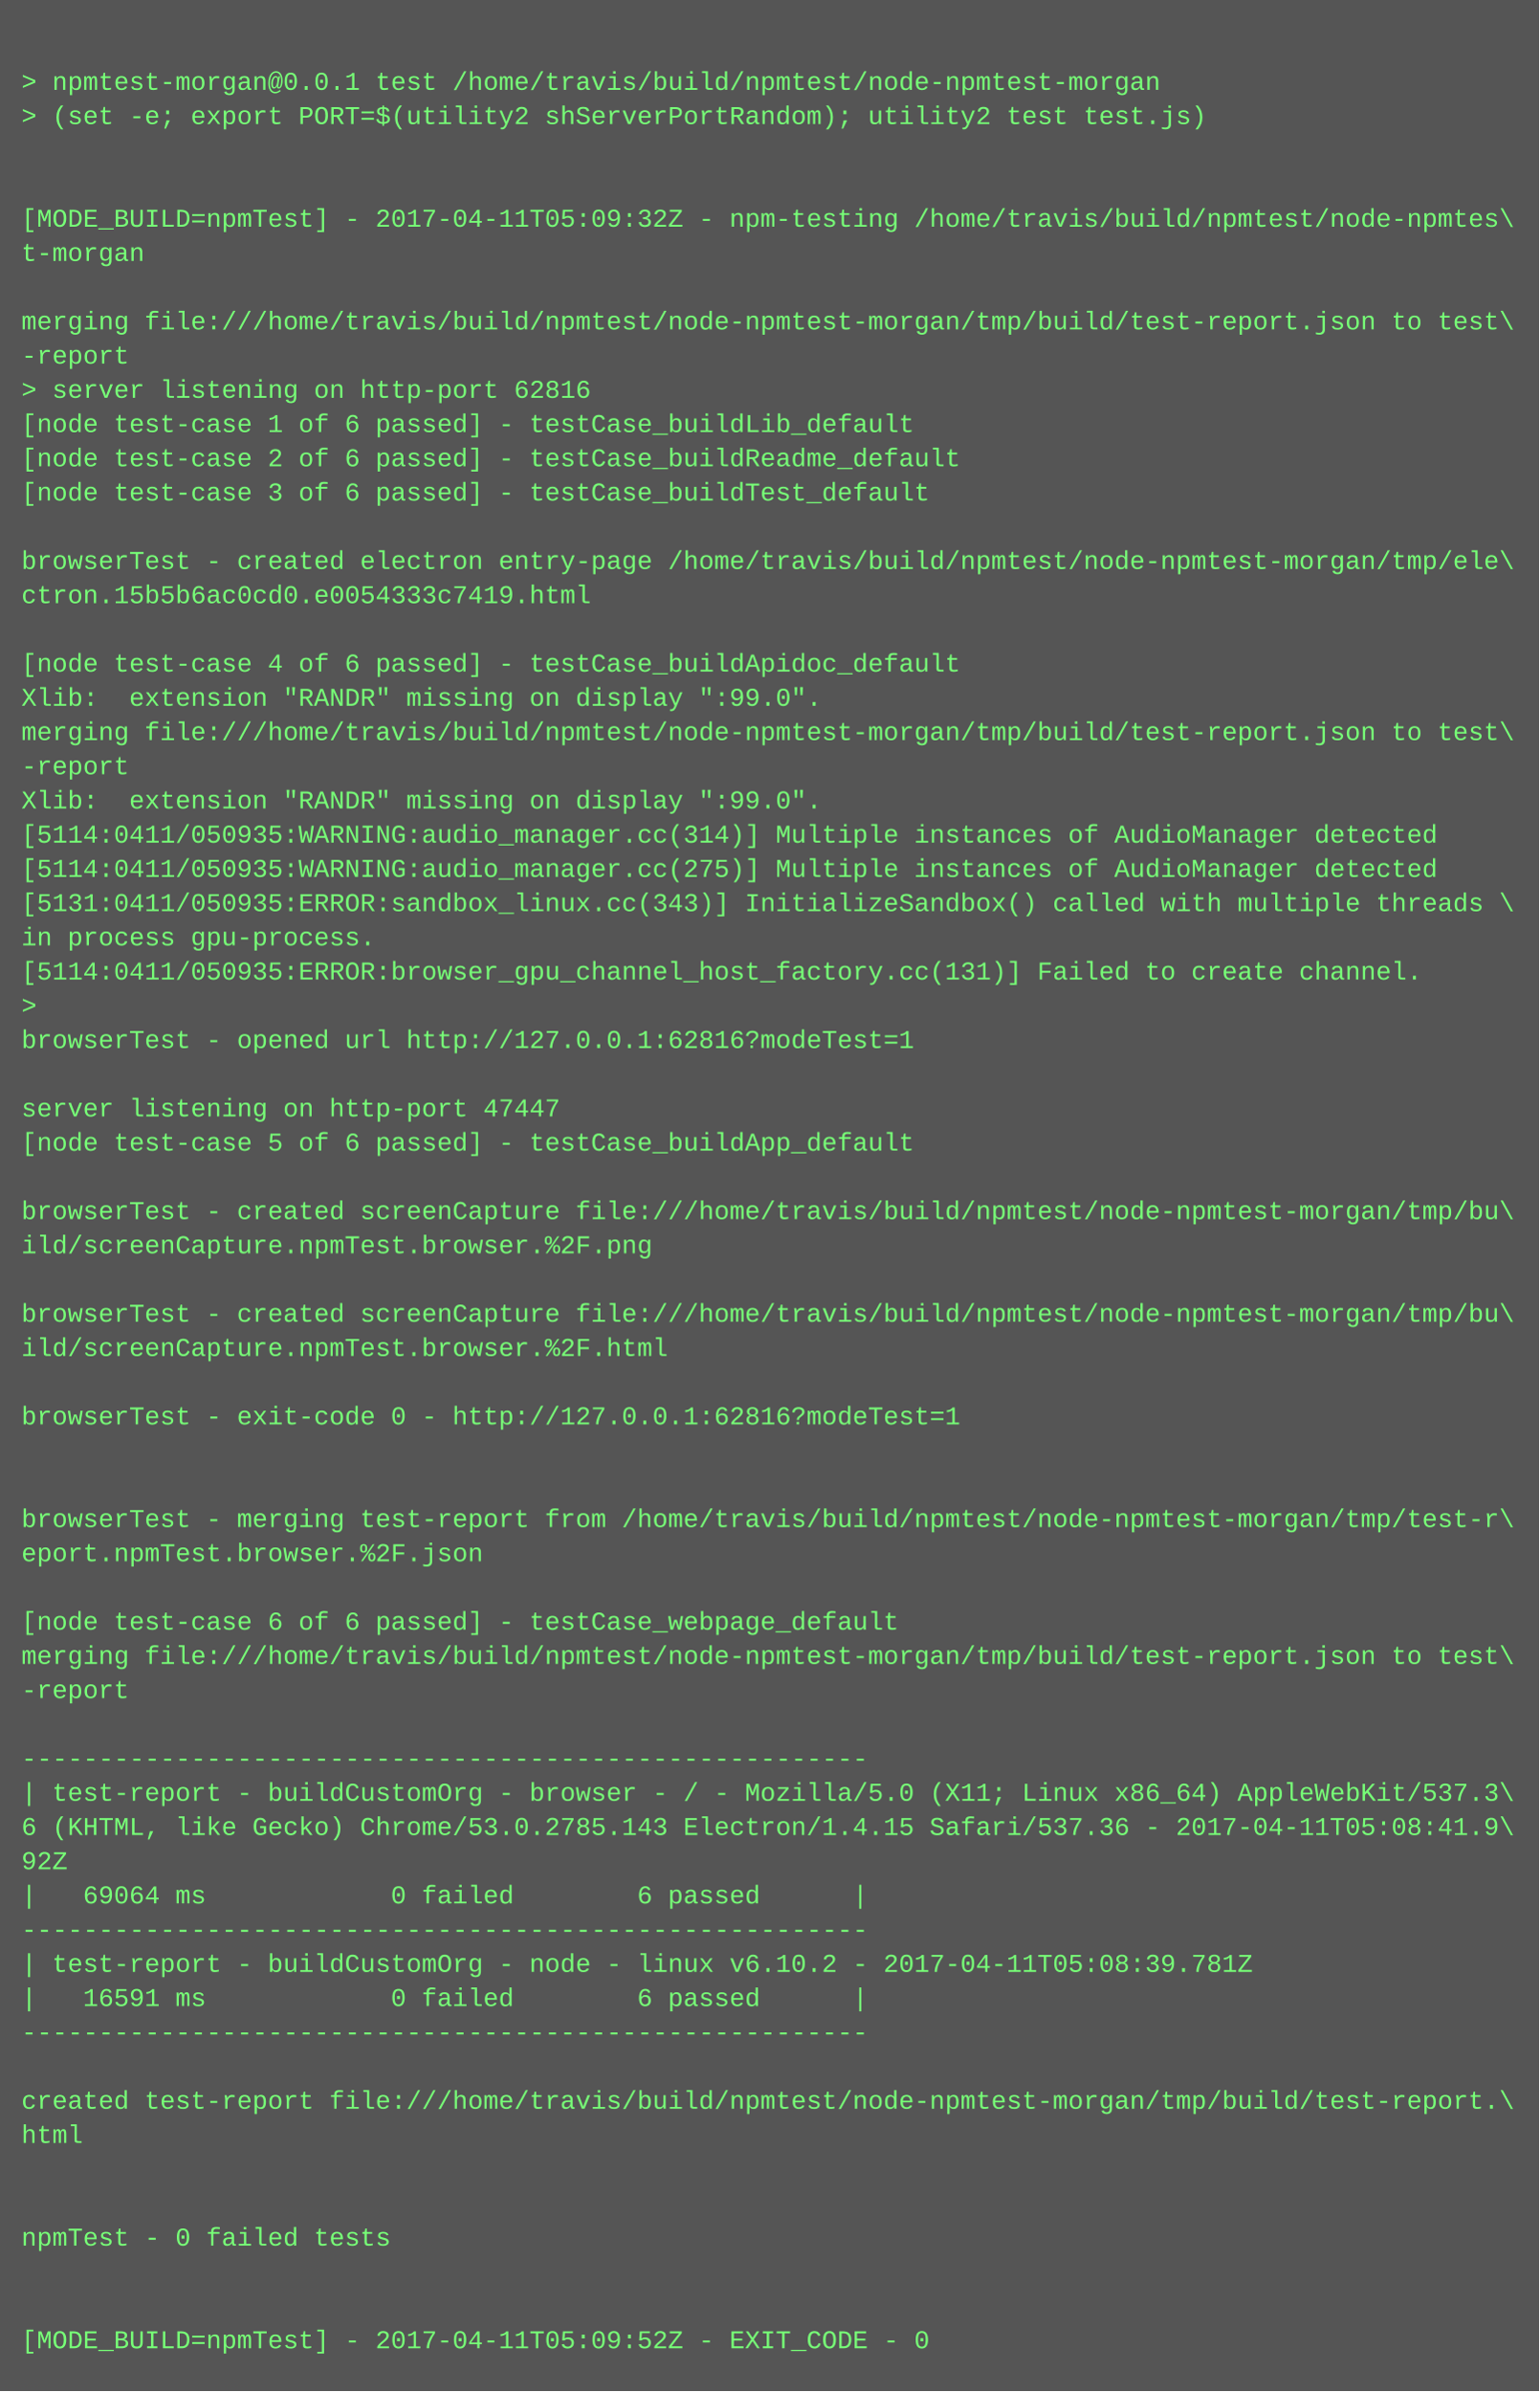
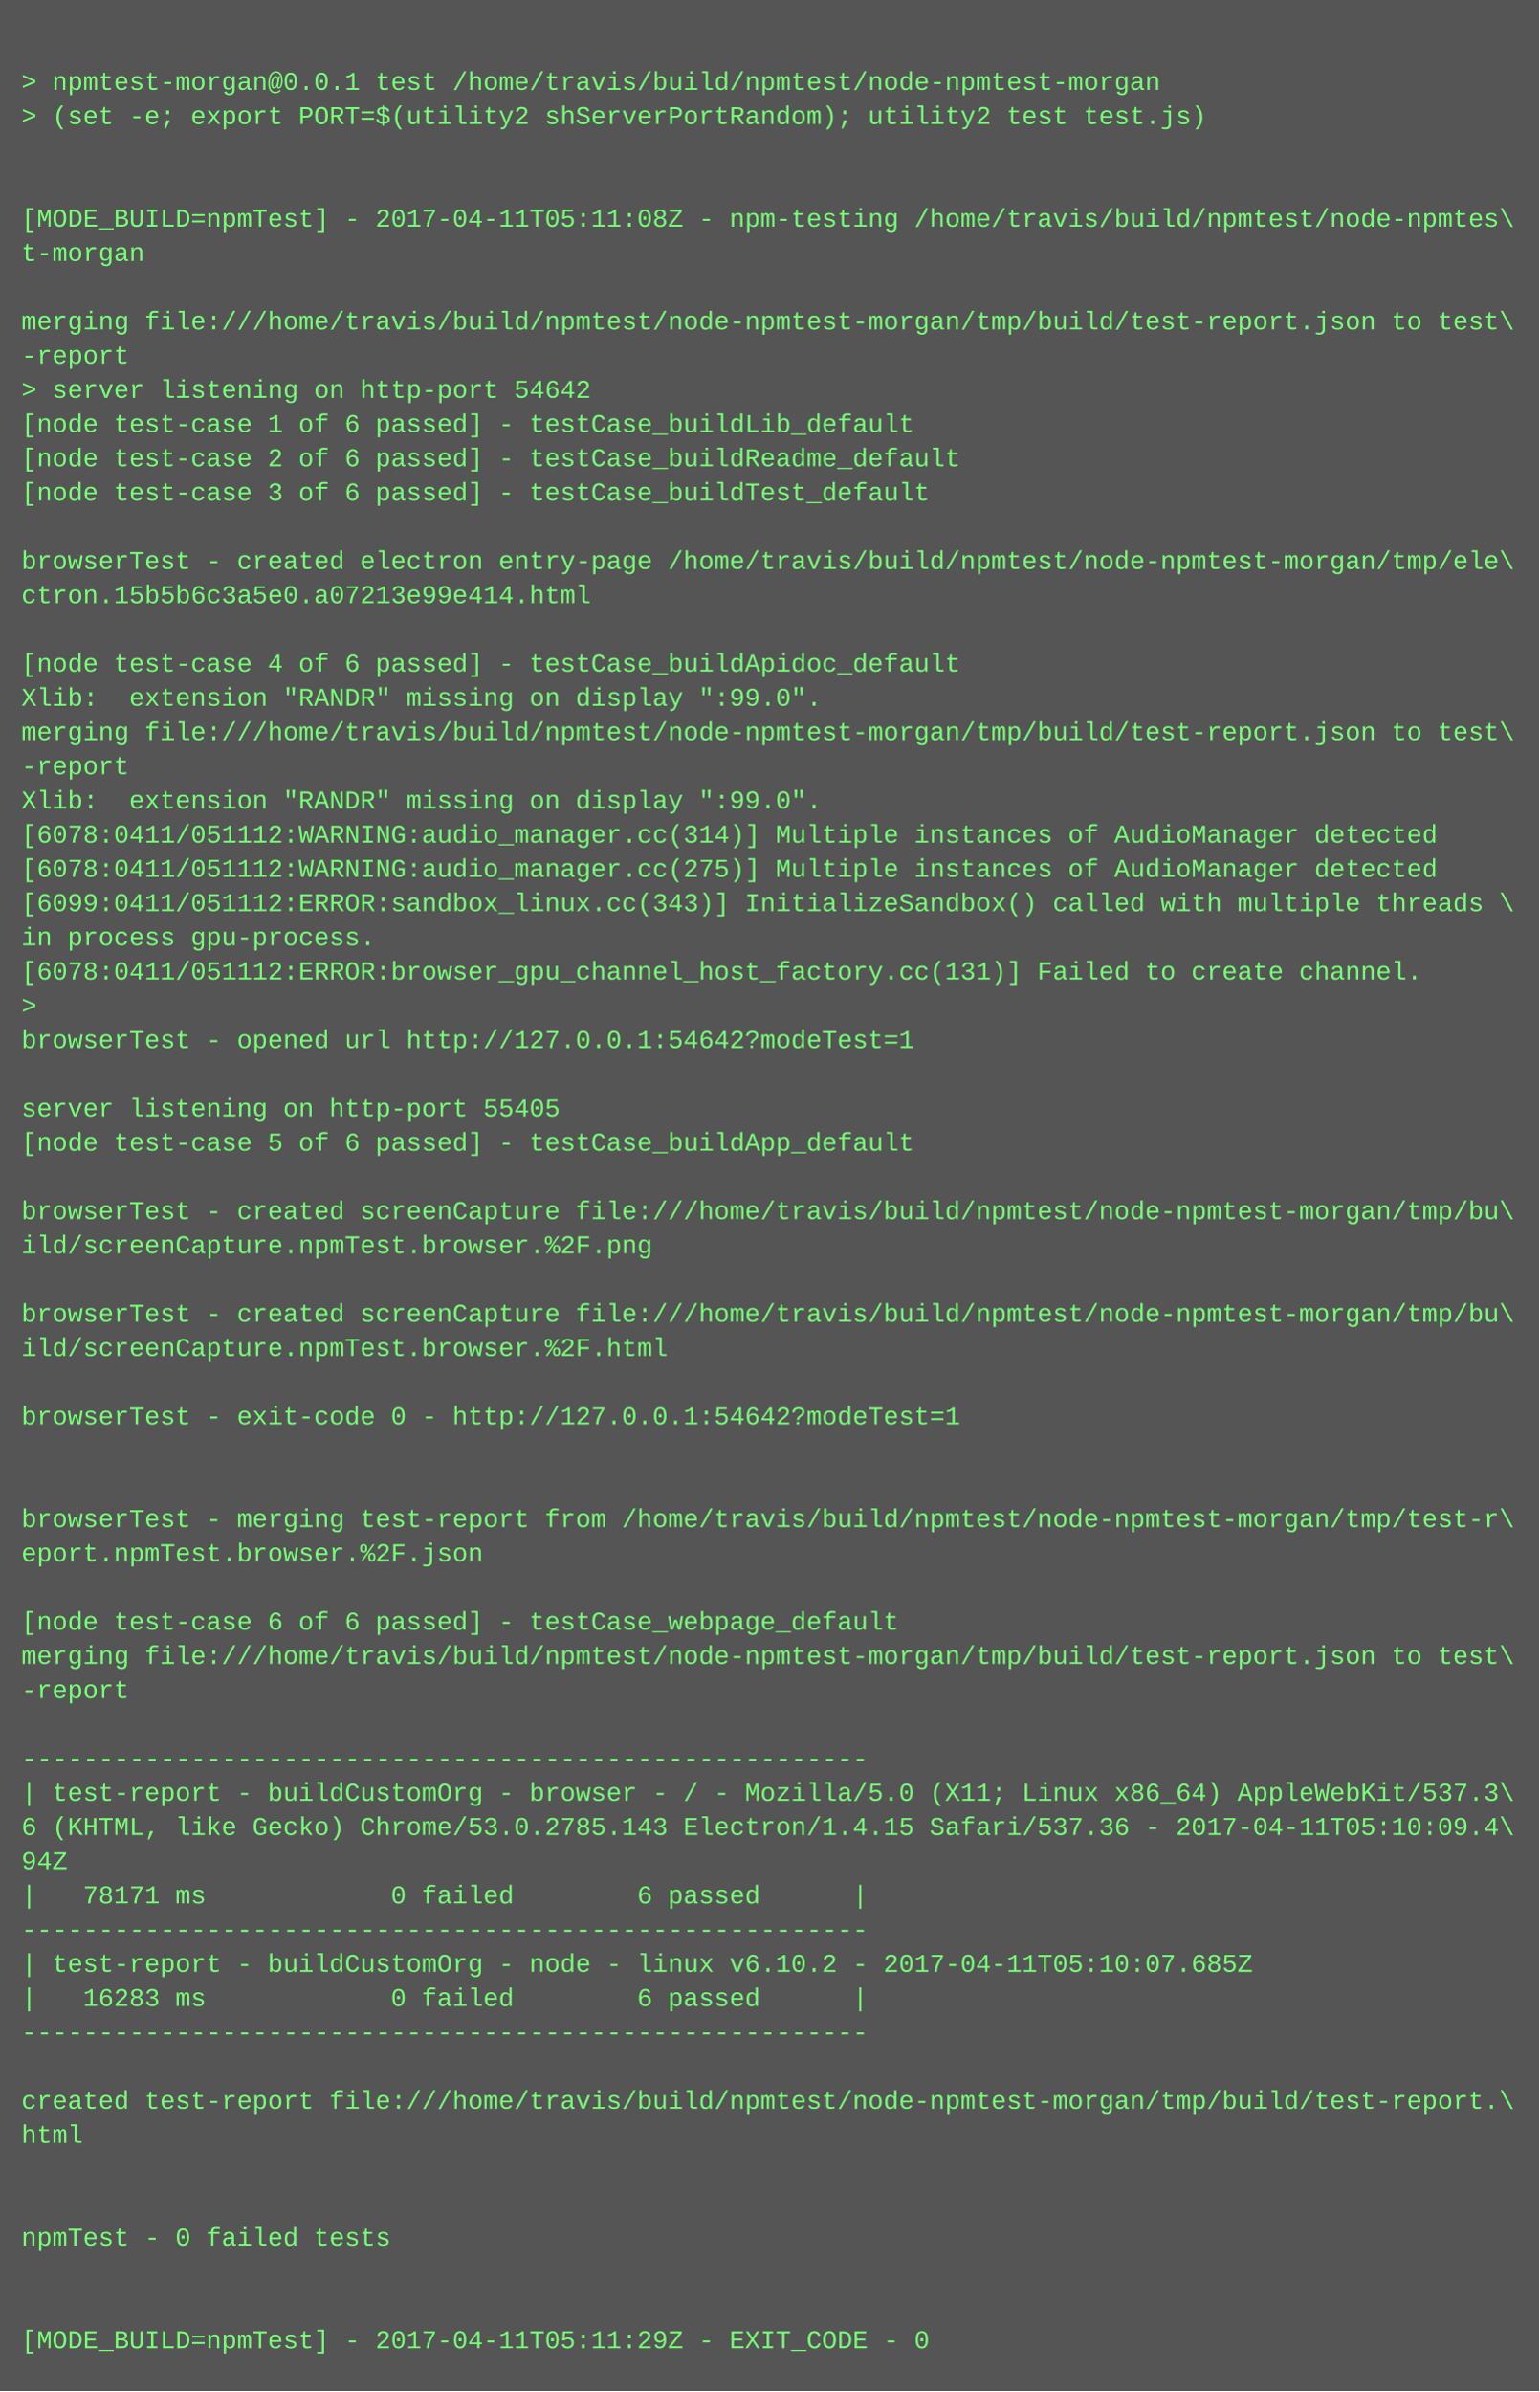
<svg xmlns="http://www.w3.org/2000/svg" height="1118" width="720">
  <rect height="1118" fill="#555" width="720" />
  <text fill="#7f7" font-family="Courier New" font-size="12" xml:space="preserve">
    <tspan x="10" y="26" />
    <tspan x="10" y="42">&gt; npmtest-morgan@0.0.1 test /home/travis/build/npmtest/node-npmtest-morgan</tspan>
    <tspan x="10" y="58">&gt; (set -e; export PORT=$(utility2 shServerPortRandom); utility2 test test.js)</tspan>
    <tspan x="10" y="74" />
    <tspan x="10" y="90" />
-     <tspan x="10" y="106">[MODE_BUILD=npmTest] - 2017-04-11T05:09:32Z - npm-testing /home/travis/build/npmtest/node-npmtes\</tspan>
+     <tspan x="10" y="106">[MODE_BUILD=npmTest] - 2017-04-11T05:11:08Z - npm-testing /home/travis/build/npmtest/node-npmtes\</tspan>
    <tspan x="10" y="122">t-morgan</tspan>
    <tspan x="10" y="138" />
    <tspan x="10" y="154">merging file:///home/travis/build/npmtest/node-npmtest-morgan/tmp/build/test-report.json to test\</tspan>
    <tspan x="10" y="170">-report</tspan>
-     <tspan x="10" y="186">&gt; server listening on http-port 62816</tspan>
+     <tspan x="10" y="186">&gt; server listening on http-port 54642</tspan>
    <tspan x="10" y="202">[node test-case 1 of 6 passed] - testCase_buildLib_default</tspan>
    <tspan x="10" y="218">[node test-case 2 of 6 passed] - testCase_buildReadme_default</tspan>
    <tspan x="10" y="234">[node test-case 3 of 6 passed] - testCase_buildTest_default</tspan>
    <tspan x="10" y="250" />
    <tspan x="10" y="266">browserTest - created electron entry-page /home/travis/build/npmtest/node-npmtest-morgan/tmp/ele\</tspan>
-     <tspan x="10" y="282">ctron.15b5b6ac0cd0.e0054333c7419.html</tspan>
+     <tspan x="10" y="282">ctron.15b5b6c3a5e0.a07213e99e414.html</tspan>
    <tspan x="10" y="298" />
    <tspan x="10" y="314">[node test-case 4 of 6 passed] - testCase_buildApidoc_default</tspan>
    <tspan x="10" y="330">Xlib:  extension "RANDR" missing on display ":99.0".</tspan>
    <tspan x="10" y="346">merging file:///home/travis/build/npmtest/node-npmtest-morgan/tmp/build/test-report.json to test\</tspan>
    <tspan x="10" y="362">-report</tspan>
    <tspan x="10" y="378">Xlib:  extension "RANDR" missing on display ":99.0".</tspan>
-     <tspan x="10" y="394">[5114:0411/050935:WARNING:audio_manager.cc(314)] Multiple instances of AudioManager detected</tspan>
-     <tspan x="10" y="410">[5114:0411/050935:WARNING:audio_manager.cc(275)] Multiple instances of AudioManager detected</tspan>
-     <tspan x="10" y="426">[5131:0411/050935:ERROR:sandbox_linux.cc(343)] InitializeSandbox() called with multiple threads \</tspan>
+     <tspan x="10" y="394">[6078:0411/051112:WARNING:audio_manager.cc(314)] Multiple instances of AudioManager detected</tspan>
+     <tspan x="10" y="410">[6078:0411/051112:WARNING:audio_manager.cc(275)] Multiple instances of AudioManager detected</tspan>
+     <tspan x="10" y="426">[6099:0411/051112:ERROR:sandbox_linux.cc(343)] InitializeSandbox() called with multiple threads \</tspan>
    <tspan x="10" y="442">in process gpu-process. </tspan>
-     <tspan x="10" y="458">[5114:0411/050935:ERROR:browser_gpu_channel_host_factory.cc(131)] Failed to create channel.</tspan>
+     <tspan x="10" y="458">[6078:0411/051112:ERROR:browser_gpu_channel_host_factory.cc(131)] Failed to create channel.</tspan>
    <tspan x="10" y="474">&gt; </tspan>
-     <tspan x="10" y="490">browserTest - opened url http://127.0.0.1:62816?modeTest=1</tspan>
+     <tspan x="10" y="490">browserTest - opened url http://127.0.0.1:54642?modeTest=1</tspan>
    <tspan x="10" y="506" />
-     <tspan x="10" y="522">server listening on http-port 47447</tspan>
+     <tspan x="10" y="522">server listening on http-port 55405</tspan>
    <tspan x="10" y="538">[node test-case 5 of 6 passed] - testCase_buildApp_default</tspan>
    <tspan x="10" y="554" />
    <tspan x="10" y="570">browserTest - created screenCapture file:///home/travis/build/npmtest/node-npmtest-morgan/tmp/bu\</tspan>
    <tspan x="10" y="586">ild/screenCapture.npmTest.browser.%2F.png</tspan>
    <tspan x="10" y="602" />
    <tspan x="10" y="618">browserTest - created screenCapture file:///home/travis/build/npmtest/node-npmtest-morgan/tmp/bu\</tspan>
    <tspan x="10" y="634">ild/screenCapture.npmTest.browser.%2F.html</tspan>
    <tspan x="10" y="650" />
-     <tspan x="10" y="666">browserTest - exit-code 0 - http://127.0.0.1:62816?modeTest=1</tspan>
+     <tspan x="10" y="666">browserTest - exit-code 0 - http://127.0.0.1:54642?modeTest=1</tspan>
    <tspan x="10" y="682" />
    <tspan x="10" y="698" />
    <tspan x="10" y="714">browserTest - merging test-report from /home/travis/build/npmtest/node-npmtest-morgan/tmp/test-r\</tspan>
    <tspan x="10" y="730">eport.npmTest.browser.%2F.json</tspan>
    <tspan x="10" y="746" />
    <tspan x="10" y="762">[node test-case 6 of 6 passed] - testCase_webpage_default</tspan>
    <tspan x="10" y="778">merging file:///home/travis/build/npmtest/node-npmtest-morgan/tmp/build/test-report.json to test\</tspan>
    <tspan x="10" y="794">-report</tspan>
    <tspan x="10" y="810" />
    <tspan x="10" y="826">-------------------------------------------------------</tspan>
    <tspan x="10" y="842">| test-report - buildCustomOrg - browser - / - Mozilla/5.0 (X11; Linux x86_64) AppleWebKit/537.3\</tspan>
-     <tspan x="10" y="858">6 (KHTML, like Gecko) Chrome/53.0.2785.143 Electron/1.4.15 Safari/537.36 - 2017-04-11T05:08:41.9\</tspan>
-     <tspan x="10" y="874">92Z</tspan>
-     <tspan x="10" y="890">|   69064 ms            0 failed        6 passed      |</tspan>
+     <tspan x="10" y="858">6 (KHTML, like Gecko) Chrome/53.0.2785.143 Electron/1.4.15 Safari/537.36 - 2017-04-11T05:10:09.4\</tspan>
+     <tspan x="10" y="874">94Z</tspan>
+     <tspan x="10" y="890">|   78171 ms            0 failed        6 passed      |</tspan>
    <tspan x="10" y="906">-------------------------------------------------------</tspan>
-     <tspan x="10" y="922">| test-report - buildCustomOrg - node - linux v6.10.2 - 2017-04-11T05:08:39.781Z</tspan>
-     <tspan x="10" y="938">|   16591 ms            0 failed        6 passed      |</tspan>
+     <tspan x="10" y="922">| test-report - buildCustomOrg - node - linux v6.10.2 - 2017-04-11T05:10:07.685Z</tspan>
+     <tspan x="10" y="938">|   16283 ms            0 failed        6 passed      |</tspan>
    <tspan x="10" y="954">-------------------------------------------------------</tspan>
    <tspan x="10" y="970" />
    <tspan x="10" y="986">created test-report file:///home/travis/build/npmtest/node-npmtest-morgan/tmp/build/test-report.\</tspan>
    <tspan x="10" y="1002">html</tspan>
    <tspan x="10" y="1018" />
    <tspan x="10" y="1034" />
    <tspan x="10" y="1050">npmTest - 0 failed tests</tspan>
    <tspan x="10" y="1066" />
    <tspan x="10" y="1082" />
-     <tspan x="10" y="1098">[MODE_BUILD=npmTest] - 2017-04-11T05:09:52Z - EXIT_CODE - 0</tspan>
+     <tspan x="10" y="1098">[MODE_BUILD=npmTest] - 2017-04-11T05:11:29Z - EXIT_CODE - 0</tspan>
  </text>
</svg>
